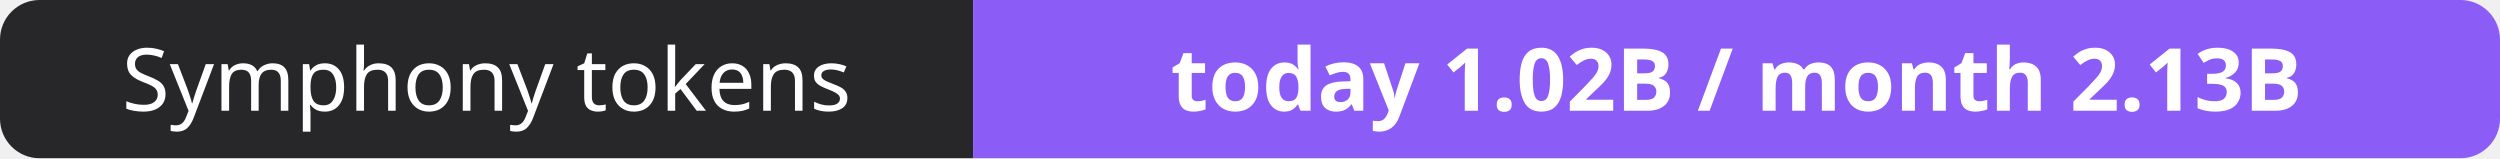
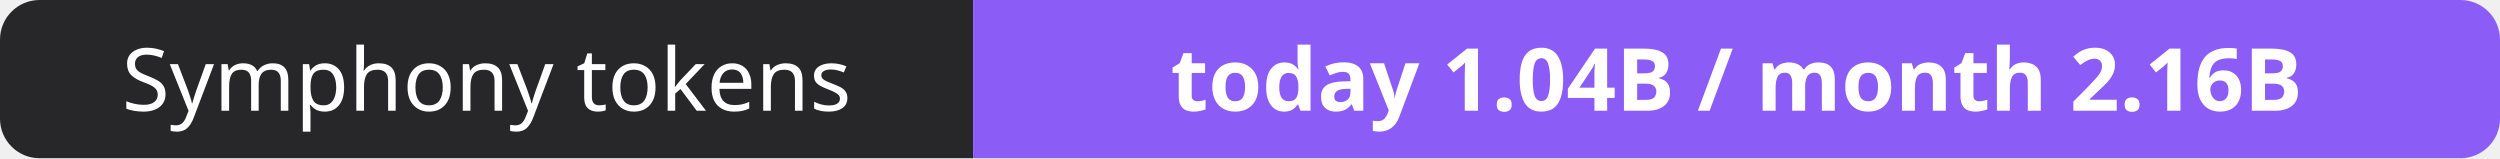
- <svg xmlns="http://www.w3.org/2000/svg" width="316" height="20" role="img" aria-label="Symphony tokens: today 1.02B / month 2.13B">
+ <svg xmlns="http://www.w3.org/2000/svg" width="316" height="20" role="img" aria-label="Symphony tokens: today 1.04B / month 2.16B">
  <clipPath id="r">
    <rect width="316" height="20" rx="5" fill="#fff" />
  </clipPath>
  <g clip-path="url(#r)">
    <rect width="123" height="20" fill="#27272a" />
    <rect x="123" width="193" height="20" fill="#8b5cf6" />
  </g>
  <g fill="#fff" text-anchor="middle" font-family="Verdana,Geneva,sans-serif" font-size="11">
    <text x="61.5" y="14">Symphony tokens</text>
-     <text x="219.5" y="14" font-weight="700">today 1.02B / month 2.13B</text>
+     <text x="219.5" y="14" font-weight="700">today 1.04B / month 2.16B</text>
  </g>
</svg>
